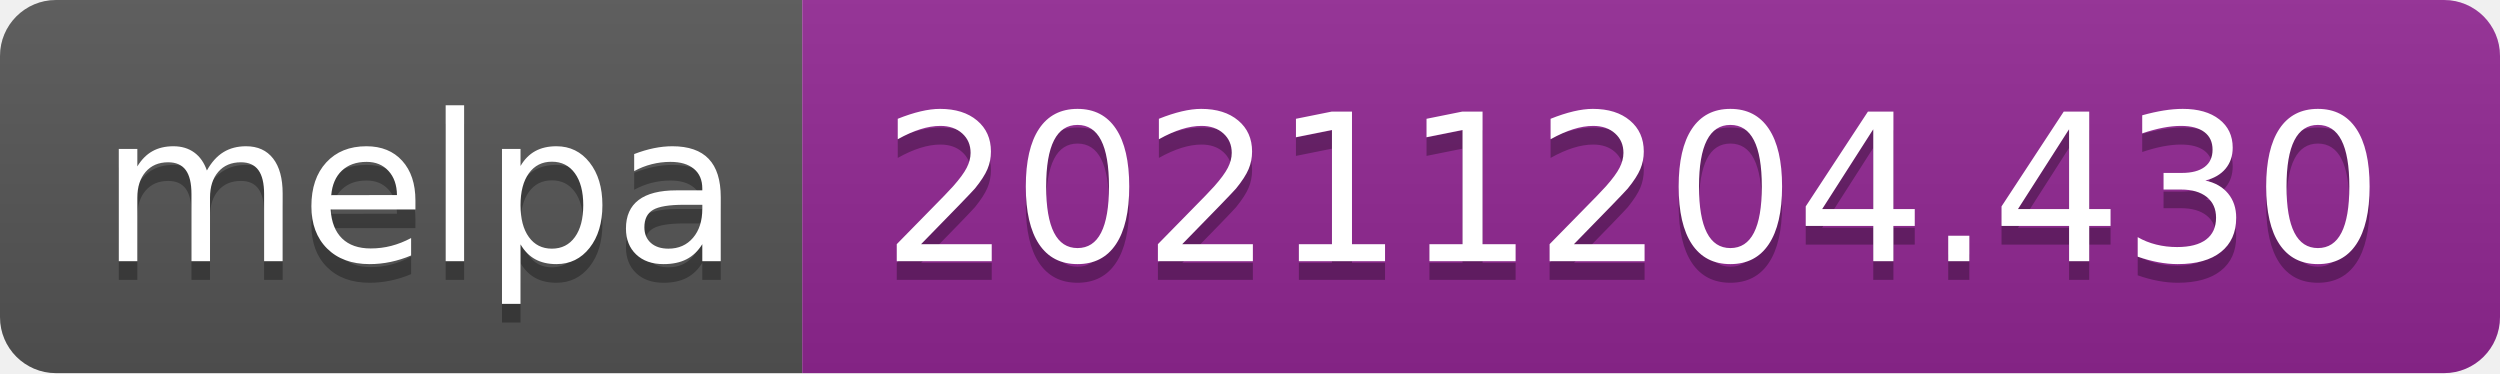
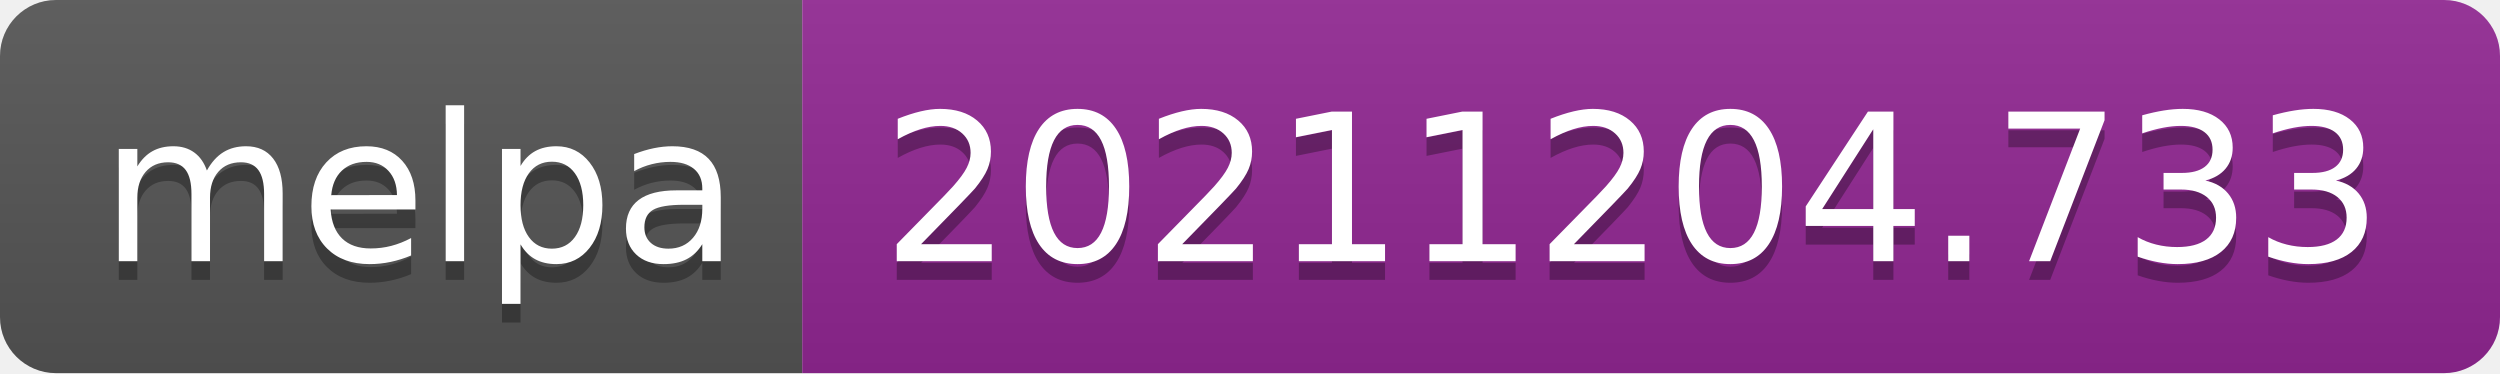
- <svg xmlns="http://www.w3.org/2000/svg" width="134" height="20" role="img" aria-label="melpa: 20211204.430">
+ <svg xmlns="http://www.w3.org/2000/svg" width="134" height="20" role="img" aria-label="melpa: 20211204.733">
  <linearGradient id="s" x2="0" y2="100%">
    <stop offset="0" stop-color="#bbb" stop-opacity=".1" />
    <stop offset="1" stop-opacity=".1" />
  </linearGradient>
  <clipPath id="r">
    <rect width="134" height="20" rx="3" fill="#fff" />
  </clipPath>
  <g clip-path="url(#r)">
    <rect width="43" height="20" fill="#555" />
    <rect x="43" width="91" height="20" fill="#922793" />
    <rect width="134" height="20" fill="url(#s)" />
  </g>
  <g fill="#fff" text-anchor="middle" font-family="Verdana,Geneva,DejaVu Sans,sans-serif" text-rendering="geometricPrecision" font-size="110">
    <text aria-hidden="true" x="225" y="150" fill="#010101" fill-opacity=".3" transform="scale(.1)" textLength="330">melpa</text>
    <text x="225" y="140" transform="scale(.1)" fill="#fff" textLength="330">melpa</text>
-     <text aria-hidden="true" x="875" y="150" fill="#010101" fill-opacity=".3" transform="scale(.1)" textLength="810">20211204.430</text>
-     <text x="875" y="140" transform="scale(.1)" fill="#fff" textLength="810">20211204.430</text>
+     <text aria-hidden="true" x="875" y="150" fill="#010101" fill-opacity=".3" transform="scale(.1)" textLength="810">20211204.733</text>
+     <text x="875" y="140" transform="scale(.1)" fill="#fff" textLength="810">20211204.733</text>
  </g>
</svg>
